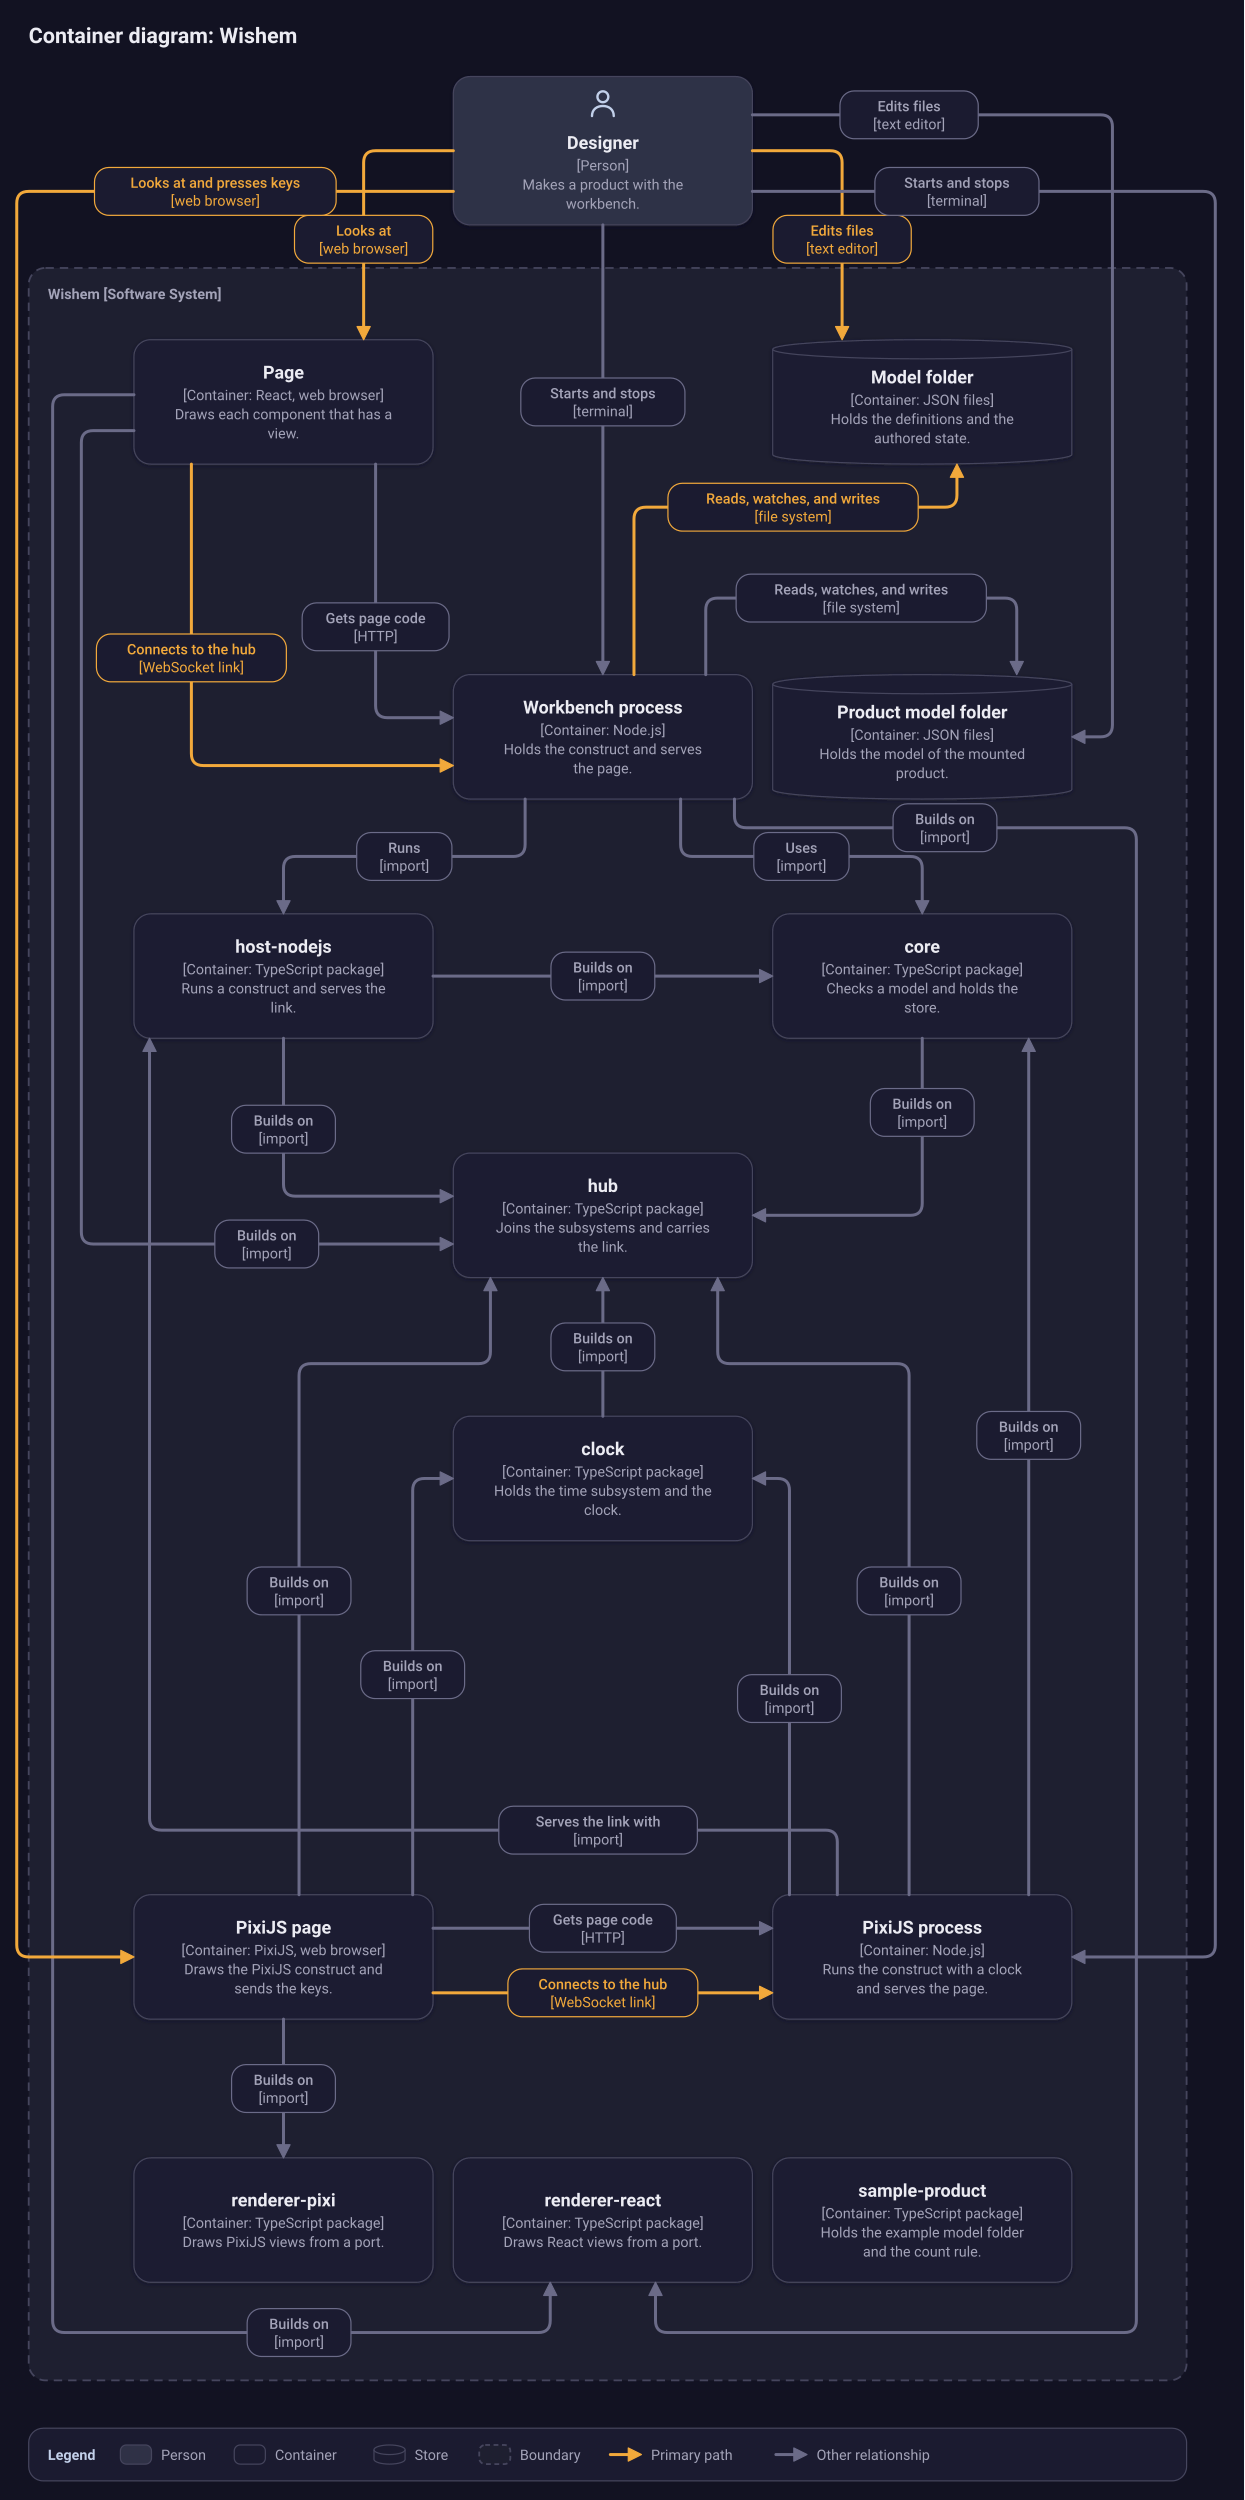
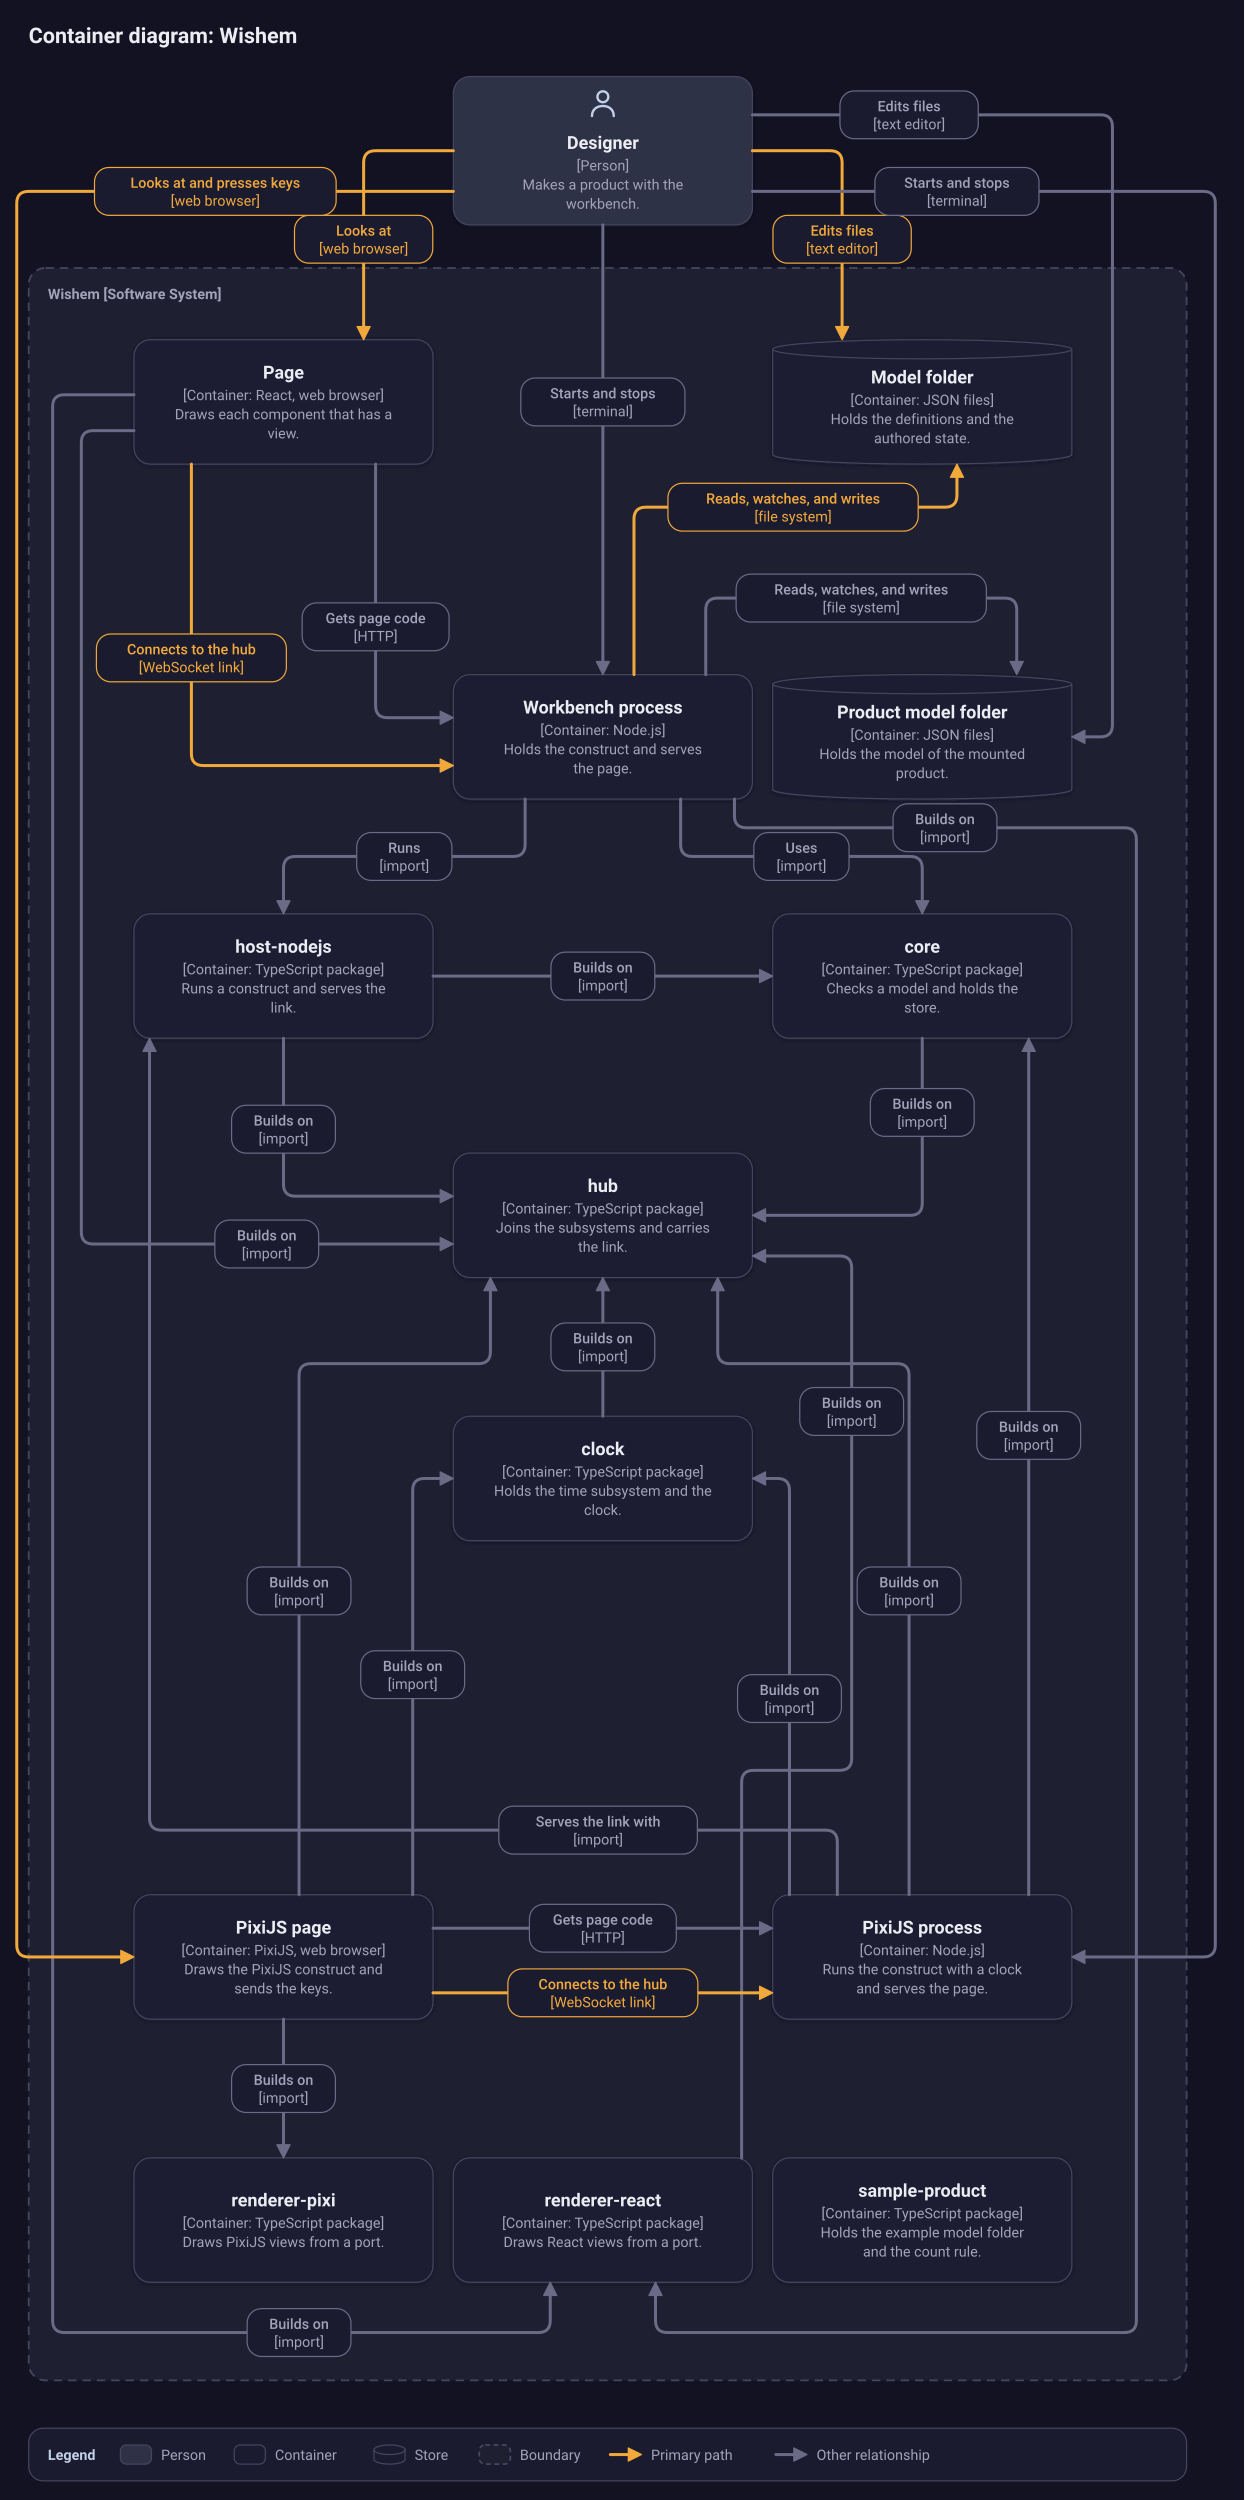
<svg xmlns="http://www.w3.org/2000/svg" viewBox="0 0 1040 2090" width="1040" height="2090" role="img" aria-labelledby="title desc">
  <defs>
    <filter id="shadow" x="-10%" y="-10%" width="120%" height="130%">
      <feDropShadow dx="0" dy="1" stdDeviation="2" flood-color="#17172a" flood-opacity="0.5" />
    </filter>
  </defs>
  <rect width="1040" height="2090" fill="#121222" />
  <text x="24" y="36" font-family="system-ui, -apple-system, 'Segoe UI', Roboto, 'Helvetica Neue', Arial, sans-serif" font-weight="600" font-size="18" fill="#ececf3" text-anchor="start">Container diagram: Wishem</text>
  <rect x="24" y="224" width="968" height="1766" rx="14" fill="#1e1f30" stroke="#45455d" stroke-width="1.5" stroke-dasharray="7 5" />
  <text x="40" y="250" font-family="system-ui, -apple-system, 'Segoe UI', Roboto, 'Helvetica Neue', Arial, sans-serif" font-weight="600" font-size="12" fill="#a3a3b8" text-anchor="start">Wishem [Software System]</text>
  <rect x="379" y="64" width="250" height="124" rx="14" fill="#2f3146" stroke="#45455d" filter="url(#shadow)" />
  <g transform="translate(490 72.5) scale(0.7)" fill="none" stroke="#c2d0ea" stroke-width="2.86" stroke-linecap="round" stroke-linejoin="round">
    <circle cx="20" cy="12" r="6.5" />
    <path d="M7 35c0-8 6-12 13-12s13 4 13 12" />
  </g>
  <text x="504" y="124.5" font-family="system-ui, -apple-system, 'Segoe UI', Roboto, 'Helvetica Neue', Arial, sans-serif" font-weight="600" font-size="15" fill="#ececf3" text-anchor="middle">Designer</text>
  <text x="504" y="142.5" font-family="system-ui, -apple-system, 'Segoe UI', Roboto, 'Helvetica Neue', Arial, sans-serif" font-weight="400" font-size="12" fill="#a3a3b8" text-anchor="middle">[Person]</text>
  <text x="504" y="158.5" font-family="system-ui, -apple-system, 'Segoe UI', Roboto, 'Helvetica Neue', Arial, sans-serif" font-weight="400" font-size="12" fill="#a3a3b8" text-anchor="middle">Makes a product with the</text>
  <text x="504" y="174.5" font-family="system-ui, -apple-system, 'Segoe UI', Roboto, 'Helvetica Neue', Arial, sans-serif" font-weight="400" font-size="12" fill="#a3a3b8" text-anchor="middle">workbench.</text>
  <rect x="112" y="284" width="250" height="104" rx="14" fill="#1b1b30" stroke="#45455d" filter="url(#shadow)" />
  <text x="237" y="316.5" font-family="system-ui, -apple-system, 'Segoe UI', Roboto, 'Helvetica Neue', Arial, sans-serif" font-weight="600" font-size="15" fill="#ececf3" text-anchor="middle">Page</text>
  <text x="237" y="334.5" font-family="system-ui, -apple-system, 'Segoe UI', Roboto, 'Helvetica Neue', Arial, sans-serif" font-weight="400" font-size="12" fill="#a3a3b8" text-anchor="middle">[Container: React, web browser]</text>
  <text x="237" y="350.5" font-family="system-ui, -apple-system, 'Segoe UI', Roboto, 'Helvetica Neue', Arial, sans-serif" font-weight="400" font-size="12" fill="#a3a3b8" text-anchor="middle">Draws each component that has a</text>
  <text x="237" y="366.5" font-family="system-ui, -apple-system, 'Segoe UI', Roboto, 'Helvetica Neue', Arial, sans-serif" font-weight="400" font-size="12" fill="#a3a3b8" text-anchor="middle">view.</text>
  <path d="M646 292 a125 8 0 0 1 250 0 v88 a125 8 0 0 1 -250 0 z" fill="#1b1b30" stroke="#45455d" filter="url(#shadow)" />
  <path d="M646 292 a125 8 0 0 0 250 0" fill="none" stroke="#45455d" />
  <text x="771" y="320.5" font-family="system-ui, -apple-system, 'Segoe UI', Roboto, 'Helvetica Neue', Arial, sans-serif" font-weight="600" font-size="15" fill="#ececf3" text-anchor="middle">Model folder</text>
  <text x="771" y="338.5" font-family="system-ui, -apple-system, 'Segoe UI', Roboto, 'Helvetica Neue', Arial, sans-serif" font-weight="400" font-size="12" fill="#a3a3b8" text-anchor="middle">[Container: JSON files]</text>
  <text x="771" y="354.5" font-family="system-ui, -apple-system, 'Segoe UI', Roboto, 'Helvetica Neue', Arial, sans-serif" font-weight="400" font-size="12" fill="#a3a3b8" text-anchor="middle">Holds the definitions and the</text>
  <text x="771" y="370.5" font-family="system-ui, -apple-system, 'Segoe UI', Roboto, 'Helvetica Neue', Arial, sans-serif" font-weight="400" font-size="12" fill="#a3a3b8" text-anchor="middle">authored state.</text>
  <path d="M646 572 a125 8 0 0 1 250 0 v88 a125 8 0 0 1 -250 0 z" fill="#1b1b30" stroke="#45455d" filter="url(#shadow)" />
  <path d="M646 572 a125 8 0 0 0 250 0" fill="none" stroke="#45455d" />
  <text x="771" y="600.5" font-family="system-ui, -apple-system, 'Segoe UI', Roboto, 'Helvetica Neue', Arial, sans-serif" font-weight="600" font-size="15" fill="#ececf3" text-anchor="middle">Product model folder</text>
  <text x="771" y="618.5" font-family="system-ui, -apple-system, 'Segoe UI', Roboto, 'Helvetica Neue', Arial, sans-serif" font-weight="400" font-size="12" fill="#a3a3b8" text-anchor="middle">[Container: JSON files]</text>
  <text x="771" y="634.5" font-family="system-ui, -apple-system, 'Segoe UI', Roboto, 'Helvetica Neue', Arial, sans-serif" font-weight="400" font-size="12" fill="#a3a3b8" text-anchor="middle">Holds the model of the mounted</text>
  <text x="771" y="650.5" font-family="system-ui, -apple-system, 'Segoe UI', Roboto, 'Helvetica Neue', Arial, sans-serif" font-weight="400" font-size="12" fill="#a3a3b8" text-anchor="middle">product.</text>
  <rect x="379" y="564" width="250" height="104" rx="14" fill="#1b1b30" stroke="#45455d" filter="url(#shadow)" />
  <text x="504" y="596.5" font-family="system-ui, -apple-system, 'Segoe UI', Roboto, 'Helvetica Neue', Arial, sans-serif" font-weight="600" font-size="15" fill="#ececf3" text-anchor="middle">Workbench process</text>
  <text x="504" y="614.5" font-family="system-ui, -apple-system, 'Segoe UI', Roboto, 'Helvetica Neue', Arial, sans-serif" font-weight="400" font-size="12" fill="#a3a3b8" text-anchor="middle">[Container: Node.js]</text>
  <text x="504" y="630.5" font-family="system-ui, -apple-system, 'Segoe UI', Roboto, 'Helvetica Neue', Arial, sans-serif" font-weight="400" font-size="12" fill="#a3a3b8" text-anchor="middle">Holds the construct and serves</text>
  <text x="504" y="646.5" font-family="system-ui, -apple-system, 'Segoe UI', Roboto, 'Helvetica Neue', Arial, sans-serif" font-weight="400" font-size="12" fill="#a3a3b8" text-anchor="middle">the page.</text>
  <rect x="112" y="764" width="250" height="104" rx="14" fill="#1b1b30" stroke="#45455d" filter="url(#shadow)" />
  <text x="237" y="796.5" font-family="system-ui, -apple-system, 'Segoe UI', Roboto, 'Helvetica Neue', Arial, sans-serif" font-weight="600" font-size="15" fill="#ececf3" text-anchor="middle">host-nodejs</text>
  <text x="237" y="814.5" font-family="system-ui, -apple-system, 'Segoe UI', Roboto, 'Helvetica Neue', Arial, sans-serif" font-weight="400" font-size="12" fill="#a3a3b8" text-anchor="middle">[Container: TypeScript package]</text>
  <text x="237" y="830.5" font-family="system-ui, -apple-system, 'Segoe UI', Roboto, 'Helvetica Neue', Arial, sans-serif" font-weight="400" font-size="12" fill="#a3a3b8" text-anchor="middle">Runs a construct and serves the</text>
  <text x="237" y="846.5" font-family="system-ui, -apple-system, 'Segoe UI', Roboto, 'Helvetica Neue', Arial, sans-serif" font-weight="400" font-size="12" fill="#a3a3b8" text-anchor="middle">link.</text>
  <rect x="646" y="764" width="250" height="104" rx="14" fill="#1b1b30" stroke="#45455d" filter="url(#shadow)" />
  <text x="771" y="796.5" font-family="system-ui, -apple-system, 'Segoe UI', Roboto, 'Helvetica Neue', Arial, sans-serif" font-weight="600" font-size="15" fill="#ececf3" text-anchor="middle">core</text>
  <text x="771" y="814.5" font-family="system-ui, -apple-system, 'Segoe UI', Roboto, 'Helvetica Neue', Arial, sans-serif" font-weight="400" font-size="12" fill="#a3a3b8" text-anchor="middle">[Container: TypeScript package]</text>
  <text x="771" y="830.5" font-family="system-ui, -apple-system, 'Segoe UI', Roboto, 'Helvetica Neue', Arial, sans-serif" font-weight="400" font-size="12" fill="#a3a3b8" text-anchor="middle">Checks a model and holds the</text>
  <text x="771" y="846.5" font-family="system-ui, -apple-system, 'Segoe UI', Roboto, 'Helvetica Neue', Arial, sans-serif" font-weight="400" font-size="12" fill="#a3a3b8" text-anchor="middle">store.</text>
  <rect x="379" y="964" width="250" height="104" rx="14" fill="#1b1b30" stroke="#45455d" filter="url(#shadow)" />
  <text x="504" y="996.5" font-family="system-ui, -apple-system, 'Segoe UI', Roboto, 'Helvetica Neue', Arial, sans-serif" font-weight="600" font-size="15" fill="#ececf3" text-anchor="middle">hub</text>
  <text x="504" y="1014.5" font-family="system-ui, -apple-system, 'Segoe UI', Roboto, 'Helvetica Neue', Arial, sans-serif" font-weight="400" font-size="12" fill="#a3a3b8" text-anchor="middle">[Container: TypeScript package]</text>
  <text x="504" y="1030.5" font-family="system-ui, -apple-system, 'Segoe UI', Roboto, 'Helvetica Neue', Arial, sans-serif" font-weight="400" font-size="12" fill="#a3a3b8" text-anchor="middle">Joins the subsystems and carries</text>
  <text x="504" y="1046.5" font-family="system-ui, -apple-system, 'Segoe UI', Roboto, 'Helvetica Neue', Arial, sans-serif" font-weight="400" font-size="12" fill="#a3a3b8" text-anchor="middle">the link.</text>
  <rect x="379" y="1804" width="250" height="104" rx="14" fill="#1b1b30" stroke="#45455d" filter="url(#shadow)" />
  <text x="504" y="1844.5" font-family="system-ui, -apple-system, 'Segoe UI', Roboto, 'Helvetica Neue', Arial, sans-serif" font-weight="600" font-size="15" fill="#ececf3" text-anchor="middle">renderer-react</text>
  <text x="504" y="1862.5" font-family="system-ui, -apple-system, 'Segoe UI', Roboto, 'Helvetica Neue', Arial, sans-serif" font-weight="400" font-size="12" fill="#a3a3b8" text-anchor="middle">[Container: TypeScript package]</text>
  <text x="504" y="1878.5" font-family="system-ui, -apple-system, 'Segoe UI', Roboto, 'Helvetica Neue', Arial, sans-serif" font-weight="400" font-size="12" fill="#a3a3b8" text-anchor="middle">Draws React views from a port.</text>
  <rect x="379" y="1184" width="250" height="104" rx="14" fill="#1b1b30" stroke="#45455d" filter="url(#shadow)" />
  <text x="504" y="1216.5" font-family="system-ui, -apple-system, 'Segoe UI', Roboto, 'Helvetica Neue', Arial, sans-serif" font-weight="600" font-size="15" fill="#ececf3" text-anchor="middle">clock</text>
  <text x="504" y="1234.5" font-family="system-ui, -apple-system, 'Segoe UI', Roboto, 'Helvetica Neue', Arial, sans-serif" font-weight="400" font-size="12" fill="#a3a3b8" text-anchor="middle">[Container: TypeScript package]</text>
  <text x="504" y="1250.5" font-family="system-ui, -apple-system, 'Segoe UI', Roboto, 'Helvetica Neue', Arial, sans-serif" font-weight="400" font-size="12" fill="#a3a3b8" text-anchor="middle">Holds the time subsystem and the</text>
  <text x="504" y="1266.5" font-family="system-ui, -apple-system, 'Segoe UI', Roboto, 'Helvetica Neue', Arial, sans-serif" font-weight="400" font-size="12" fill="#a3a3b8" text-anchor="middle">clock.</text>
  <rect x="112" y="1584" width="250" height="104" rx="14" fill="#1b1b30" stroke="#45455d" filter="url(#shadow)" />
  <text x="237" y="1616.5" font-family="system-ui, -apple-system, 'Segoe UI', Roboto, 'Helvetica Neue', Arial, sans-serif" font-weight="600" font-size="15" fill="#ececf3" text-anchor="middle">PixiJS page</text>
  <text x="237" y="1634.5" font-family="system-ui, -apple-system, 'Segoe UI', Roboto, 'Helvetica Neue', Arial, sans-serif" font-weight="400" font-size="12" fill="#a3a3b8" text-anchor="middle">[Container: PixiJS, web browser]</text>
  <text x="237" y="1650.5" font-family="system-ui, -apple-system, 'Segoe UI', Roboto, 'Helvetica Neue', Arial, sans-serif" font-weight="400" font-size="12" fill="#a3a3b8" text-anchor="middle">Draws the PixiJS construct and</text>
  <text x="237" y="1666.5" font-family="system-ui, -apple-system, 'Segoe UI', Roboto, 'Helvetica Neue', Arial, sans-serif" font-weight="400" font-size="12" fill="#a3a3b8" text-anchor="middle">sends the keys.</text>
  <rect x="646" y="1584" width="250" height="104" rx="14" fill="#1b1b30" stroke="#45455d" filter="url(#shadow)" />
  <text x="771" y="1616.5" font-family="system-ui, -apple-system, 'Segoe UI', Roboto, 'Helvetica Neue', Arial, sans-serif" font-weight="600" font-size="15" fill="#ececf3" text-anchor="middle">PixiJS process</text>
  <text x="771" y="1634.5" font-family="system-ui, -apple-system, 'Segoe UI', Roboto, 'Helvetica Neue', Arial, sans-serif" font-weight="400" font-size="12" fill="#a3a3b8" text-anchor="middle">[Container: Node.js]</text>
  <text x="771" y="1650.5" font-family="system-ui, -apple-system, 'Segoe UI', Roboto, 'Helvetica Neue', Arial, sans-serif" font-weight="400" font-size="12" fill="#a3a3b8" text-anchor="middle">Runs the construct with a clock</text>
  <text x="771" y="1666.5" font-family="system-ui, -apple-system, 'Segoe UI', Roboto, 'Helvetica Neue', Arial, sans-serif" font-weight="400" font-size="12" fill="#a3a3b8" text-anchor="middle">and serves the page.</text>
  <rect x="112" y="1804" width="250" height="104" rx="14" fill="#1b1b30" stroke="#45455d" filter="url(#shadow)" />
  <text x="237" y="1844.5" font-family="system-ui, -apple-system, 'Segoe UI', Roboto, 'Helvetica Neue', Arial, sans-serif" font-weight="600" font-size="15" fill="#ececf3" text-anchor="middle">renderer-pixi</text>
  <text x="237" y="1862.5" font-family="system-ui, -apple-system, 'Segoe UI', Roboto, 'Helvetica Neue', Arial, sans-serif" font-weight="400" font-size="12" fill="#a3a3b8" text-anchor="middle">[Container: TypeScript package]</text>
  <text x="237" y="1878.5" font-family="system-ui, -apple-system, 'Segoe UI', Roboto, 'Helvetica Neue', Arial, sans-serif" font-weight="400" font-size="12" fill="#a3a3b8" text-anchor="middle">Draws PixiJS views from a port.</text>
  <rect x="646" y="1804" width="250" height="104" rx="14" fill="#1b1b30" stroke="#45455d" filter="url(#shadow)" />
  <text x="771" y="1836.5" font-family="system-ui, -apple-system, 'Segoe UI', Roboto, 'Helvetica Neue', Arial, sans-serif" font-weight="600" font-size="15" fill="#ececf3" text-anchor="middle">sample-product</text>
  <text x="771" y="1854.5" font-family="system-ui, -apple-system, 'Segoe UI', Roboto, 'Helvetica Neue', Arial, sans-serif" font-weight="400" font-size="12" fill="#a3a3b8" text-anchor="middle">[Container: TypeScript package]</text>
  <text x="771" y="1870.5" font-family="system-ui, -apple-system, 'Segoe UI', Roboto, 'Helvetica Neue', Arial, sans-serif" font-weight="400" font-size="12" fill="#a3a3b8" text-anchor="middle">Holds the example model folder</text>
  <text x="771" y="1886.5" font-family="system-ui, -apple-system, 'Segoe UI', Roboto, 'Helvetica Neue', Arial, sans-serif" font-weight="400" font-size="12" fill="#a3a3b8" text-anchor="middle">and the count rule.</text>
  <path d="M379 126 L314 126 Q304 126 304 136 L304 274" fill="none" stroke="#f2a93b" stroke-width="2.5" stroke-linecap="round" stroke-linejoin="round" />
  <polygon points="304,284 298.5,273 309.5,273" fill="#f2a93b" stroke="#f2a93b" stroke-width="1" stroke-linejoin="round" />
  <rect x="246.2" y="180" width="115.6" height="40" rx="12" fill="#1b1b30" stroke="#f2a93b" />
  <text x="304" y="197" font-family="system-ui, -apple-system, 'Segoe UI', Roboto, 'Helvetica Neue', Arial, sans-serif" font-weight="500" font-size="12" fill="#f2a93b" text-anchor="middle">Looks at</text>
  <text x="304" y="212" font-family="system-ui, -apple-system, 'Segoe UI', Roboto, 'Helvetica Neue', Arial, sans-serif" font-weight="400" font-size="12" fill="#f2a93b" text-anchor="middle">[web browser]</text>
  <path d="M629 126 L694 126 Q704 126 704 136 L704 274" fill="none" stroke="#f2a93b" stroke-width="2.5" stroke-linecap="round" stroke-linejoin="round" />
  <polygon points="704,284 698.5,273 709.5,273" fill="#f2a93b" stroke="#f2a93b" stroke-width="1" stroke-linejoin="round" />
  <rect x="646.2" y="180" width="115.6" height="40" rx="12" fill="#1b1b30" stroke="#f2a93b" />
  <text x="704" y="197" font-family="system-ui, -apple-system, 'Segoe UI', Roboto, 'Helvetica Neue', Arial, sans-serif" font-weight="500" font-size="12" fill="#f2a93b" text-anchor="middle">Edits files</text>
  <text x="704" y="212" font-family="system-ui, -apple-system, 'Segoe UI', Roboto, 'Helvetica Neue', Arial, sans-serif" font-weight="400" font-size="12" fill="#f2a93b" text-anchor="middle">[text editor]</text>
  <path d="M530 564 L530 434 Q530 424 540 424 L790 424 Q800 424 800 414 L800 398" fill="none" stroke="#f2a93b" stroke-width="2.5" stroke-linecap="round" stroke-linejoin="round" />
  <polygon points="800,388 805.5,399 794.5,399" fill="#f2a93b" stroke="#f2a93b" stroke-width="1" stroke-linejoin="round" />
  <rect x="558.4" y="404" width="209.2" height="40" rx="12" fill="#1b1b30" stroke="#f2a93b" />
  <text x="663" y="421" font-family="system-ui, -apple-system, 'Segoe UI', Roboto, 'Helvetica Neue', Arial, sans-serif" font-weight="500" font-size="12" fill="#f2a93b" text-anchor="middle">Reads, watches, and writes</text>
  <text x="663" y="436" font-family="system-ui, -apple-system, 'Segoe UI', Roboto, 'Helvetica Neue', Arial, sans-serif" font-weight="400" font-size="12" fill="#f2a93b" text-anchor="middle">[file system]</text>
  <path d="M590 564 L590 510 Q590 500 600 500 L840 500 Q850 500 850 510 L850 554" fill="none" stroke="#6b6b88" stroke-width="2.5" stroke-linecap="round" stroke-linejoin="round" />
  <polygon points="850,564 844.5,553 855.5,553" fill="#6b6b88" stroke="#6b6b88" stroke-width="1" stroke-linejoin="round" />
  <rect x="615.4" y="480" width="209.2" height="40" rx="12" fill="#1b1b30" stroke="#6b6b88" />
  <text x="720" y="497" font-family="system-ui, -apple-system, 'Segoe UI', Roboto, 'Helvetica Neue', Arial, sans-serif" font-weight="500" font-size="12" fill="#a3a3b8" text-anchor="middle">Reads, watches, and writes</text>
  <text x="720" y="512" font-family="system-ui, -apple-system, 'Segoe UI', Roboto, 'Helvetica Neue', Arial, sans-serif" font-weight="400" font-size="12" fill="#a3a3b8" text-anchor="middle">[file system]</text>
  <path d="M629 96 L920 96 Q930 96 930 106 L930 606 Q930 616 920 616 L906 616" fill="none" stroke="#6b6b88" stroke-width="2.5" stroke-linecap="round" stroke-linejoin="round" />
  <polygon points="896,616 907,610.5 907,621.5" fill="#6b6b88" stroke="#6b6b88" stroke-width="1" stroke-linejoin="round" />
  <rect x="702.2" y="76" width="115.6" height="40" rx="12" fill="#1b1b30" stroke="#6b6b88" />
  <text x="760" y="93" font-family="system-ui, -apple-system, 'Segoe UI', Roboto, 'Helvetica Neue', Arial, sans-serif" font-weight="500" font-size="12" fill="#a3a3b8" text-anchor="middle">Edits files</text>
  <text x="760" y="108" font-family="system-ui, -apple-system, 'Segoe UI', Roboto, 'Helvetica Neue', Arial, sans-serif" font-weight="400" font-size="12" fill="#a3a3b8" text-anchor="middle">[text editor]</text>
  <path d="M160 388 L160 630 Q160 640 170 640 L369 640" fill="none" stroke="#f2a93b" stroke-width="2.5" stroke-linecap="round" stroke-linejoin="round" />
  <polygon points="379,640 368,645.5 368,634.5" fill="#f2a93b" stroke="#f2a93b" stroke-width="1" stroke-linejoin="round" />
  <rect x="80.6" y="530" width="158.8" height="40" rx="12" fill="#1b1b30" stroke="#f2a93b" />
  <text x="160" y="547" font-family="system-ui, -apple-system, 'Segoe UI', Roboto, 'Helvetica Neue', Arial, sans-serif" font-weight="500" font-size="12" fill="#f2a93b" text-anchor="middle">Connects to the hub</text>
  <text x="160" y="562" font-family="system-ui, -apple-system, 'Segoe UI', Roboto, 'Helvetica Neue', Arial, sans-serif" font-weight="400" font-size="12" fill="#f2a93b" text-anchor="middle">[WebSocket link]</text>
  <path d="M504 188 L504 554" fill="none" stroke="#6b6b88" stroke-width="2.5" stroke-linecap="round" stroke-linejoin="round" />
  <polygon points="504,564 498.5,553 509.5,553" fill="#6b6b88" stroke="#6b6b88" stroke-width="1" stroke-linejoin="round" />
  <rect x="435.4" y="316" width="137.2" height="40" rx="12" fill="#1b1b30" stroke="#6b6b88" />
  <text x="504" y="333" font-family="system-ui, -apple-system, 'Segoe UI', Roboto, 'Helvetica Neue', Arial, sans-serif" font-weight="500" font-size="12" fill="#a3a3b8" text-anchor="middle">Starts and stops</text>
  <text x="504" y="348" font-family="system-ui, -apple-system, 'Segoe UI', Roboto, 'Helvetica Neue', Arial, sans-serif" font-weight="400" font-size="12" fill="#a3a3b8" text-anchor="middle">[terminal]</text>
  <path d="M314 388 L314 590 Q314 600 324 600 L369 600" fill="none" stroke="#6b6b88" stroke-width="2.5" stroke-linecap="round" stroke-linejoin="round" />
  <polygon points="379,600 368,605.5 368,594.5" fill="#6b6b88" stroke="#6b6b88" stroke-width="1" stroke-linejoin="round" />
  <rect x="252.6" y="504" width="122.8" height="40" rx="12" fill="#1b1b30" stroke="#6b6b88" />
  <text x="314" y="521" font-family="system-ui, -apple-system, 'Segoe UI', Roboto, 'Helvetica Neue', Arial, sans-serif" font-weight="500" font-size="12" fill="#a3a3b8" text-anchor="middle">Gets page code</text>
  <text x="314" y="536" font-family="system-ui, -apple-system, 'Segoe UI', Roboto, 'Helvetica Neue', Arial, sans-serif" font-weight="400" font-size="12" fill="#a3a3b8" text-anchor="middle">[HTTP]</text>
  <path d="M439 668 L439 706 Q439 716 429 716 L247 716 Q237 716 237 726 L237 754" fill="none" stroke="#6b6b88" stroke-width="2.5" stroke-linecap="round" stroke-linejoin="round" />
  <polygon points="237,764 231.5,753 242.5,753" fill="#6b6b88" stroke="#6b6b88" stroke-width="1" stroke-linejoin="round" />
  <rect x="298.2" y="696" width="79.6" height="40" rx="12" fill="#1b1b30" stroke="#6b6b88" />
  <text x="338" y="713" font-family="system-ui, -apple-system, 'Segoe UI', Roboto, 'Helvetica Neue', Arial, sans-serif" font-weight="500" font-size="12" fill="#a3a3b8" text-anchor="middle">Runs</text>
  <text x="338" y="728" font-family="system-ui, -apple-system, 'Segoe UI', Roboto, 'Helvetica Neue', Arial, sans-serif" font-weight="400" font-size="12" fill="#a3a3b8" text-anchor="middle">[import]</text>
  <path d="M569 668 L569 706 Q569 716 579 716 L761 716 Q771 716 771 726 L771 754" fill="none" stroke="#6b6b88" stroke-width="2.5" stroke-linecap="round" stroke-linejoin="round" />
  <polygon points="771,764 765.5,753 776.5,753" fill="#6b6b88" stroke="#6b6b88" stroke-width="1" stroke-linejoin="round" />
  <rect x="630.2" y="696" width="79.6" height="40" rx="12" fill="#1b1b30" stroke="#6b6b88" />
  <text x="670" y="713" font-family="system-ui, -apple-system, 'Segoe UI', Roboto, 'Helvetica Neue', Arial, sans-serif" font-weight="500" font-size="12" fill="#a3a3b8" text-anchor="middle">Uses</text>
  <text x="670" y="728" font-family="system-ui, -apple-system, 'Segoe UI', Roboto, 'Helvetica Neue', Arial, sans-serif" font-weight="400" font-size="12" fill="#a3a3b8" text-anchor="middle">[import]</text>
  <path d="M362 816 L636 816" fill="none" stroke="#6b6b88" stroke-width="2.5" stroke-linecap="round" stroke-linejoin="round" />
  <polygon points="646,816 635,821.5 635,810.5" fill="#6b6b88" stroke="#6b6b88" stroke-width="1" stroke-linejoin="round" />
  <rect x="460.6" y="796" width="86.8" height="40" rx="12" fill="#1b1b30" stroke="#6b6b88" />
  <text x="504" y="813" font-family="system-ui, -apple-system, 'Segoe UI', Roboto, 'Helvetica Neue', Arial, sans-serif" font-weight="500" font-size="12" fill="#a3a3b8" text-anchor="middle">Builds on</text>
  <text x="504" y="828" font-family="system-ui, -apple-system, 'Segoe UI', Roboto, 'Helvetica Neue', Arial, sans-serif" font-weight="400" font-size="12" fill="#a3a3b8" text-anchor="middle">[import]</text>
  <path d="M771 868 L771 1006 Q771 1016 761 1016 L639 1016" fill="none" stroke="#6b6b88" stroke-width="2.5" stroke-linecap="round" stroke-linejoin="round" />
  <polygon points="629,1016 640,1010.5 640,1021.5" fill="#6b6b88" stroke="#6b6b88" stroke-width="1" stroke-linejoin="round" />
  <rect x="727.6" y="910" width="86.8" height="40" rx="12" fill="#1b1b30" stroke="#6b6b88" />
  <text x="771" y="927" font-family="system-ui, -apple-system, 'Segoe UI', Roboto, 'Helvetica Neue', Arial, sans-serif" font-weight="500" font-size="12" fill="#a3a3b8" text-anchor="middle">Builds on</text>
  <text x="771" y="942" font-family="system-ui, -apple-system, 'Segoe UI', Roboto, 'Helvetica Neue', Arial, sans-serif" font-weight="400" font-size="12" fill="#a3a3b8" text-anchor="middle">[import]</text>
  <path d="M237 868 L237 990 Q237 1000 247 1000 L369 1000" fill="none" stroke="#6b6b88" stroke-width="2.5" stroke-linecap="round" stroke-linejoin="round" />
  <polygon points="379,1000 368,1005.5 368,994.5" fill="#6b6b88" stroke="#6b6b88" stroke-width="1" stroke-linejoin="round" />
  <rect x="193.6" y="924" width="86.8" height="40" rx="12" fill="#1b1b30" stroke="#6b6b88" />
  <text x="237" y="941" font-family="system-ui, -apple-system, 'Segoe UI', Roboto, 'Helvetica Neue', Arial, sans-serif" font-weight="500" font-size="12" fill="#a3a3b8" text-anchor="middle">Builds on</text>
  <text x="237" y="956" font-family="system-ui, -apple-system, 'Segoe UI', Roboto, 'Helvetica Neue', Arial, sans-serif" font-weight="400" font-size="12" fill="#a3a3b8" text-anchor="middle">[import]</text>
  <path d="M112 360 L78 360 Q68 360 68 370 L68 1030 Q68 1040 78 1040 L369 1040" fill="none" stroke="#6b6b88" stroke-width="2.5" stroke-linecap="round" stroke-linejoin="round" />
  <polygon points="379,1040 368,1045.5 368,1034.5" fill="#6b6b88" stroke="#6b6b88" stroke-width="1" stroke-linejoin="round" />
  <rect x="179.6" y="1020" width="86.8" height="40" rx="12" fill="#1b1b30" stroke="#6b6b88" />
  <text x="223" y="1037" font-family="system-ui, -apple-system, 'Segoe UI', Roboto, 'Helvetica Neue', Arial, sans-serif" font-weight="500" font-size="12" fill="#a3a3b8" text-anchor="middle">Builds on</text>
  <text x="223" y="1052" font-family="system-ui, -apple-system, 'Segoe UI', Roboto, 'Helvetica Neue', Arial, sans-serif" font-weight="400" font-size="12" fill="#a3a3b8" text-anchor="middle">[import]</text>
  <path d="M112 330 L54 330 Q44 330 44 340 L44 1940 Q44 1950 54 1950 L450 1950 Q460 1950 460 1940 L460 1918" fill="none" stroke="#6b6b88" stroke-width="2.5" stroke-linecap="round" stroke-linejoin="round" />
  <polygon points="460,1908 465.5,1919 454.5,1919" fill="#6b6b88" stroke="#6b6b88" stroke-width="1" stroke-linejoin="round" />
  <rect x="206.6" y="1930" width="86.8" height="40" rx="12" fill="#1b1b30" stroke="#6b6b88" />
  <text x="250" y="1947" font-family="system-ui, -apple-system, 'Segoe UI', Roboto, 'Helvetica Neue', Arial, sans-serif" font-weight="500" font-size="12" fill="#a3a3b8" text-anchor="middle">Builds on</text>
  <text x="250" y="1962" font-family="system-ui, -apple-system, 'Segoe UI', Roboto, 'Helvetica Neue', Arial, sans-serif" font-weight="400" font-size="12" fill="#a3a3b8" text-anchor="middle">[import]</text>
  <path d="M614 668 L614 682 Q614 692 624 692 L940 692 Q950 692 950 702 L950 1940 Q950 1950 940 1950 L558 1950 Q548 1950 548 1940 L548 1918" fill="none" stroke="#6b6b88" stroke-width="2.5" stroke-linecap="round" stroke-linejoin="round" />
  <polygon points="548,1908 553.5,1919 542.5,1919" fill="#6b6b88" stroke="#6b6b88" stroke-width="1" stroke-linejoin="round" />
  <rect x="746.6" y="672" width="86.8" height="40" rx="12" fill="#1b1b30" stroke="#6b6b88" />
  <text x="790" y="689" font-family="system-ui, -apple-system, 'Segoe UI', Roboto, 'Helvetica Neue', Arial, sans-serif" font-weight="500" font-size="12" fill="#a3a3b8" text-anchor="middle">Builds on</text>
  <text x="790" y="704" font-family="system-ui, -apple-system, 'Segoe UI', Roboto, 'Helvetica Neue', Arial, sans-serif" font-weight="400" font-size="12" fill="#a3a3b8" text-anchor="middle">[import]</text>
  <path d="M504 1184 L504 1078" fill="none" stroke="#6b6b88" stroke-width="2.5" stroke-linecap="round" stroke-linejoin="round" />
  <polygon points="504,1068 509.5,1079 498.5,1079" fill="#6b6b88" stroke="#6b6b88" stroke-width="1" stroke-linejoin="round" />
  <rect x="460.6" y="1106" width="86.8" height="40" rx="12" fill="#1b1b30" stroke="#6b6b88" />
  <text x="504" y="1123" font-family="system-ui, -apple-system, 'Segoe UI', Roboto, 'Helvetica Neue', Arial, sans-serif" font-weight="500" font-size="12" fill="#a3a3b8" text-anchor="middle">Builds on</text>
  <text x="504" y="1138" font-family="system-ui, -apple-system, 'Segoe UI', Roboto, 'Helvetica Neue', Arial, sans-serif" font-weight="400" font-size="12" fill="#a3a3b8" text-anchor="middle">[import]</text>
+   <path d="M620 1804 L620 1490 Q620 1480 630 1480 L702 1480 Q712 1480 712 1470 L712 1060 Q712 1050 702 1050 L639 1050" fill="none" stroke="#6b6b88" stroke-width="2.5" stroke-linecap="round" stroke-linejoin="round" />
+   <polygon points="629,1050 640,1044.5 640,1055.5" fill="#6b6b88" stroke="#6b6b88" stroke-width="1" stroke-linejoin="round" />
+   <rect x="668.6" y="1160" width="86.8" height="40" rx="12" fill="#1b1b30" stroke="#6b6b88" />
+   <text x="712" y="1177" font-family="system-ui, -apple-system, 'Segoe UI', Roboto, 'Helvetica Neue', Arial, sans-serif" font-weight="500" font-size="12" fill="#a3a3b8" text-anchor="middle">Builds on</text>
+   <text x="712" y="1192" font-family="system-ui, -apple-system, 'Segoe UI', Roboto, 'Helvetica Neue', Arial, sans-serif" font-weight="400" font-size="12" fill="#a3a3b8" text-anchor="middle">[import]</text>
  <path d="M379 160 L24 160 Q14 160 14 170 L14 1626 Q14 1636 24 1636 L102 1636" fill="none" stroke="#f2a93b" stroke-width="2.5" stroke-linecap="round" stroke-linejoin="round" />
  <polygon points="112,1636 101,1641.5 101,1630.5" fill="#f2a93b" stroke="#f2a93b" stroke-width="1" stroke-linejoin="round" />
  <rect x="79" y="140" width="202" height="40" rx="12" fill="#1b1b30" stroke="#f2a93b" />
  <text x="180" y="157" font-family="system-ui, -apple-system, 'Segoe UI', Roboto, 'Helvetica Neue', Arial, sans-serif" font-weight="500" font-size="12" fill="#f2a93b" text-anchor="middle">Looks at and presses keys</text>
  <text x="180" y="172" font-family="system-ui, -apple-system, 'Segoe UI', Roboto, 'Helvetica Neue', Arial, sans-serif" font-weight="400" font-size="12" fill="#f2a93b" text-anchor="middle">[web browser]</text>
  <path d="M629 160 L1006 160 Q1016 160 1016 170 L1016 1626 Q1016 1636 1006 1636 L906 1636" fill="none" stroke="#6b6b88" stroke-width="2.5" stroke-linecap="round" stroke-linejoin="round" />
  <polygon points="896,1636 907,1630.5 907,1641.5" fill="#6b6b88" stroke="#6b6b88" stroke-width="1" stroke-linejoin="round" />
  <rect x="731.4" y="140" width="137.2" height="40" rx="12" fill="#1b1b30" stroke="#6b6b88" />
  <text x="800" y="157" font-family="system-ui, -apple-system, 'Segoe UI', Roboto, 'Helvetica Neue', Arial, sans-serif" font-weight="500" font-size="12" fill="#a3a3b8" text-anchor="middle">Starts and stops</text>
  <text x="800" y="172" font-family="system-ui, -apple-system, 'Segoe UI', Roboto, 'Helvetica Neue', Arial, sans-serif" font-weight="400" font-size="12" fill="#a3a3b8" text-anchor="middle">[terminal]</text>
  <path d="M362 1612 L636 1612" fill="none" stroke="#6b6b88" stroke-width="2.5" stroke-linecap="round" stroke-linejoin="round" />
  <polygon points="646,1612 635,1617.5 635,1606.5" fill="#6b6b88" stroke="#6b6b88" stroke-width="1" stroke-linejoin="round" />
  <rect x="442.6" y="1592" width="122.8" height="40" rx="12" fill="#1b1b30" stroke="#6b6b88" />
  <text x="504" y="1609" font-family="system-ui, -apple-system, 'Segoe UI', Roboto, 'Helvetica Neue', Arial, sans-serif" font-weight="500" font-size="12" fill="#a3a3b8" text-anchor="middle">Gets page code</text>
  <text x="504" y="1624" font-family="system-ui, -apple-system, 'Segoe UI', Roboto, 'Helvetica Neue', Arial, sans-serif" font-weight="400" font-size="12" fill="#a3a3b8" text-anchor="middle">[HTTP]</text>
  <path d="M362 1666 L636 1666" fill="none" stroke="#f2a93b" stroke-width="2.5" stroke-linecap="round" stroke-linejoin="round" />
  <polygon points="646,1666 635,1671.5 635,1660.5" fill="#f2a93b" stroke="#f2a93b" stroke-width="1" stroke-linejoin="round" />
  <rect x="424.6" y="1646" width="158.8" height="40" rx="12" fill="#1b1b30" stroke="#f2a93b" />
  <text x="504" y="1663" font-family="system-ui, -apple-system, 'Segoe UI', Roboto, 'Helvetica Neue', Arial, sans-serif" font-weight="500" font-size="12" fill="#f2a93b" text-anchor="middle">Connects to the hub</text>
  <text x="504" y="1678" font-family="system-ui, -apple-system, 'Segoe UI', Roboto, 'Helvetica Neue', Arial, sans-serif" font-weight="400" font-size="12" fill="#f2a93b" text-anchor="middle">[WebSocket link]</text>
  <path d="M237 1688 L237 1794" fill="none" stroke="#6b6b88" stroke-width="2.5" stroke-linecap="round" stroke-linejoin="round" />
  <polygon points="237,1804 231.5,1793 242.5,1793" fill="#6b6b88" stroke="#6b6b88" stroke-width="1" stroke-linejoin="round" />
  <rect x="193.6" y="1726" width="86.8" height="40" rx="12" fill="#1b1b30" stroke="#6b6b88" />
  <text x="237" y="1743" font-family="system-ui, -apple-system, 'Segoe UI', Roboto, 'Helvetica Neue', Arial, sans-serif" font-weight="500" font-size="12" fill="#a3a3b8" text-anchor="middle">Builds on</text>
  <text x="237" y="1758" font-family="system-ui, -apple-system, 'Segoe UI', Roboto, 'Helvetica Neue', Arial, sans-serif" font-weight="400" font-size="12" fill="#a3a3b8" text-anchor="middle">[import]</text>
  <path d="M250 1584 L250 1150 Q250 1140 260 1140 L400 1140 Q410 1140 410 1130 L410 1078" fill="none" stroke="#6b6b88" stroke-width="2.5" stroke-linecap="round" stroke-linejoin="round" />
  <polygon points="410,1068 415.5,1079 404.5,1079" fill="#6b6b88" stroke="#6b6b88" stroke-width="1" stroke-linejoin="round" />
  <rect x="206.6" y="1310" width="86.8" height="40" rx="12" fill="#1b1b30" stroke="#6b6b88" />
  <text x="250" y="1327" font-family="system-ui, -apple-system, 'Segoe UI', Roboto, 'Helvetica Neue', Arial, sans-serif" font-weight="500" font-size="12" fill="#a3a3b8" text-anchor="middle">Builds on</text>
  <text x="250" y="1342" font-family="system-ui, -apple-system, 'Segoe UI', Roboto, 'Helvetica Neue', Arial, sans-serif" font-weight="400" font-size="12" fill="#a3a3b8" text-anchor="middle">[import]</text>
  <path d="M345 1584 L345 1246 Q345 1236 355 1236 L369 1236" fill="none" stroke="#6b6b88" stroke-width="2.5" stroke-linecap="round" stroke-linejoin="round" />
  <polygon points="379,1236 368,1241.5 368,1230.5" fill="#6b6b88" stroke="#6b6b88" stroke-width="1" stroke-linejoin="round" />
  <rect x="301.6" y="1380" width="86.8" height="40" rx="12" fill="#1b1b30" stroke="#6b6b88" />
  <text x="345" y="1397" font-family="system-ui, -apple-system, 'Segoe UI', Roboto, 'Helvetica Neue', Arial, sans-serif" font-weight="500" font-size="12" fill="#a3a3b8" text-anchor="middle">Builds on</text>
  <text x="345" y="1412" font-family="system-ui, -apple-system, 'Segoe UI', Roboto, 'Helvetica Neue', Arial, sans-serif" font-weight="400" font-size="12" fill="#a3a3b8" text-anchor="middle">[import]</text>
  <path d="M660 1584 L660 1246 Q660 1236 650 1236 L639 1236" fill="none" stroke="#6b6b88" stroke-width="2.5" stroke-linecap="round" stroke-linejoin="round" />
  <polygon points="629,1236 640,1230.5 640,1241.5" fill="#6b6b88" stroke="#6b6b88" stroke-width="1" stroke-linejoin="round" />
  <rect x="616.6" y="1400" width="86.8" height="40" rx="12" fill="#1b1b30" stroke="#6b6b88" />
  <text x="660" y="1417" font-family="system-ui, -apple-system, 'Segoe UI', Roboto, 'Helvetica Neue', Arial, sans-serif" font-weight="500" font-size="12" fill="#a3a3b8" text-anchor="middle">Builds on</text>
  <text x="660" y="1432" font-family="system-ui, -apple-system, 'Segoe UI', Roboto, 'Helvetica Neue', Arial, sans-serif" font-weight="400" font-size="12" fill="#a3a3b8" text-anchor="middle">[import]</text>
  <path d="M760 1584 L760 1150 Q760 1140 750 1140 L610 1140 Q600 1140 600 1130 L600 1078" fill="none" stroke="#6b6b88" stroke-width="2.5" stroke-linecap="round" stroke-linejoin="round" />
  <polygon points="600,1068 605.5,1079 594.5,1079" fill="#6b6b88" stroke="#6b6b88" stroke-width="1" stroke-linejoin="round" />
  <rect x="716.6" y="1310" width="86.8" height="40" rx="12" fill="#1b1b30" stroke="#6b6b88" />
  <text x="760" y="1327" font-family="system-ui, -apple-system, 'Segoe UI', Roboto, 'Helvetica Neue', Arial, sans-serif" font-weight="500" font-size="12" fill="#a3a3b8" text-anchor="middle">Builds on</text>
  <text x="760" y="1342" font-family="system-ui, -apple-system, 'Segoe UI', Roboto, 'Helvetica Neue', Arial, sans-serif" font-weight="400" font-size="12" fill="#a3a3b8" text-anchor="middle">[import]</text>
  <path d="M860 1584 L860 878" fill="none" stroke="#6b6b88" stroke-width="2.5" stroke-linecap="round" stroke-linejoin="round" />
  <polygon points="860,868 865.5,879 854.5,879" fill="#6b6b88" stroke="#6b6b88" stroke-width="1" stroke-linejoin="round" />
  <rect x="816.6" y="1180" width="86.8" height="40" rx="12" fill="#1b1b30" stroke="#6b6b88" />
  <text x="860" y="1197" font-family="system-ui, -apple-system, 'Segoe UI', Roboto, 'Helvetica Neue', Arial, sans-serif" font-weight="500" font-size="12" fill="#a3a3b8" text-anchor="middle">Builds on</text>
  <text x="860" y="1212" font-family="system-ui, -apple-system, 'Segoe UI', Roboto, 'Helvetica Neue', Arial, sans-serif" font-weight="400" font-size="12" fill="#a3a3b8" text-anchor="middle">[import]</text>
  <path d="M700 1584 L700 1540 Q700 1530 690 1530 L135 1530 Q125 1530 125 1520 L125 878" fill="none" stroke="#6b6b88" stroke-width="2.5" stroke-linecap="round" stroke-linejoin="round" />
  <polygon points="125,868 130.5,879 119.5,879" fill="#6b6b88" stroke="#6b6b88" stroke-width="1" stroke-linejoin="round" />
  <rect x="417" y="1510" width="166" height="40" rx="12" fill="#1b1b30" stroke="#6b6b88" />
  <text x="500" y="1527" font-family="system-ui, -apple-system, 'Segoe UI', Roboto, 'Helvetica Neue', Arial, sans-serif" font-weight="500" font-size="12" fill="#a3a3b8" text-anchor="middle">Serves the link with</text>
  <text x="500" y="1542" font-family="system-ui, -apple-system, 'Segoe UI', Roboto, 'Helvetica Neue', Arial, sans-serif" font-weight="400" font-size="12" fill="#a3a3b8" text-anchor="middle">[import]</text>
  <rect x="24" y="2030" width="968" height="44" rx="12" fill="#1b1b30" stroke="#45455d" />
  <text x="40" y="2056.5" font-family="system-ui, -apple-system, 'Segoe UI', Roboto, 'Helvetica Neue', Arial, sans-serif" font-weight="600" font-size="12" fill="#c2d0ea" text-anchor="start">Legend</text>
  <rect x="100.64" y="2044" width="26" height="16" rx="5" fill="#2f3146" stroke="#45455d" />
  <text x="134.64" y="2056.5" font-family="system-ui, -apple-system, 'Segoe UI', Roboto, 'Helvetica Neue', Arial, sans-serif" font-weight="400" font-size="12" fill="#a3a3b8" text-anchor="start">Person</text>
  <rect x="195.84" y="2044" width="26" height="16" rx="5" fill="#1b1b30" stroke="#45455d" />
  <text x="229.84" y="2056.5" font-family="system-ui, -apple-system, 'Segoe UI', Roboto, 'Helvetica Neue', Arial, sans-serif" font-weight="400" font-size="12" fill="#a3a3b8" text-anchor="start">Container</text>
  <path d="M312.64 2048 a13 4 0 0 1 26 0 v8 a13 4 0 0 1 -26 0 z" fill="#1b1b30" stroke="#45455d" />
  <path d="M312.64 2048 a13 4 0 0 0 26 0" fill="none" stroke="#45455d" />
  <text x="346.64" y="2056.5" font-family="system-ui, -apple-system, 'Segoe UI', Roboto, 'Helvetica Neue', Arial, sans-serif" font-weight="400" font-size="12" fill="#a3a3b8" text-anchor="start">Store</text>
  <rect x="400.64" y="2044" width="26" height="16" rx="5" fill="#1e1f30" stroke="#45455d" stroke-width="1.5" stroke-dasharray="4 3" />
  <text x="434.64" y="2056.5" font-family="system-ui, -apple-system, 'Segoe UI', Roboto, 'Helvetica Neue', Arial, sans-serif" font-weight="400" font-size="12" fill="#a3a3b8" text-anchor="start">Boundary</text>
  <path d="M510.24 2052 L526.24 2052" stroke="#f2a93b" stroke-width="2.5" stroke-linecap="round" />
  <polygon points="536.24,2052 525.24,2057.5 525.24,2046.5" fill="#f2a93b" stroke="#f2a93b" stroke-width="1" stroke-linejoin="round" />
  <text x="544.24" y="2056.5" font-family="system-ui, -apple-system, 'Segoe UI', Roboto, 'Helvetica Neue', Arial, sans-serif" font-weight="400" font-size="12" fill="#a3a3b8" text-anchor="start">Primary path</text>
  <path d="M648.64 2052 L664.64 2052" stroke="#6b6b88" stroke-width="2.5" stroke-linecap="round" />
  <polygon points="674.64,2052 663.64,2057.5 663.64,2046.5" fill="#6b6b88" stroke="#6b6b88" stroke-width="1" stroke-linejoin="round" />
  <text x="682.64" y="2056.5" font-family="system-ui, -apple-system, 'Segoe UI', Roboto, 'Helvetica Neue', Arial, sans-serif" font-weight="400" font-size="12" fill="#a3a3b8" text-anchor="start">Other relationship</text>
</svg>
